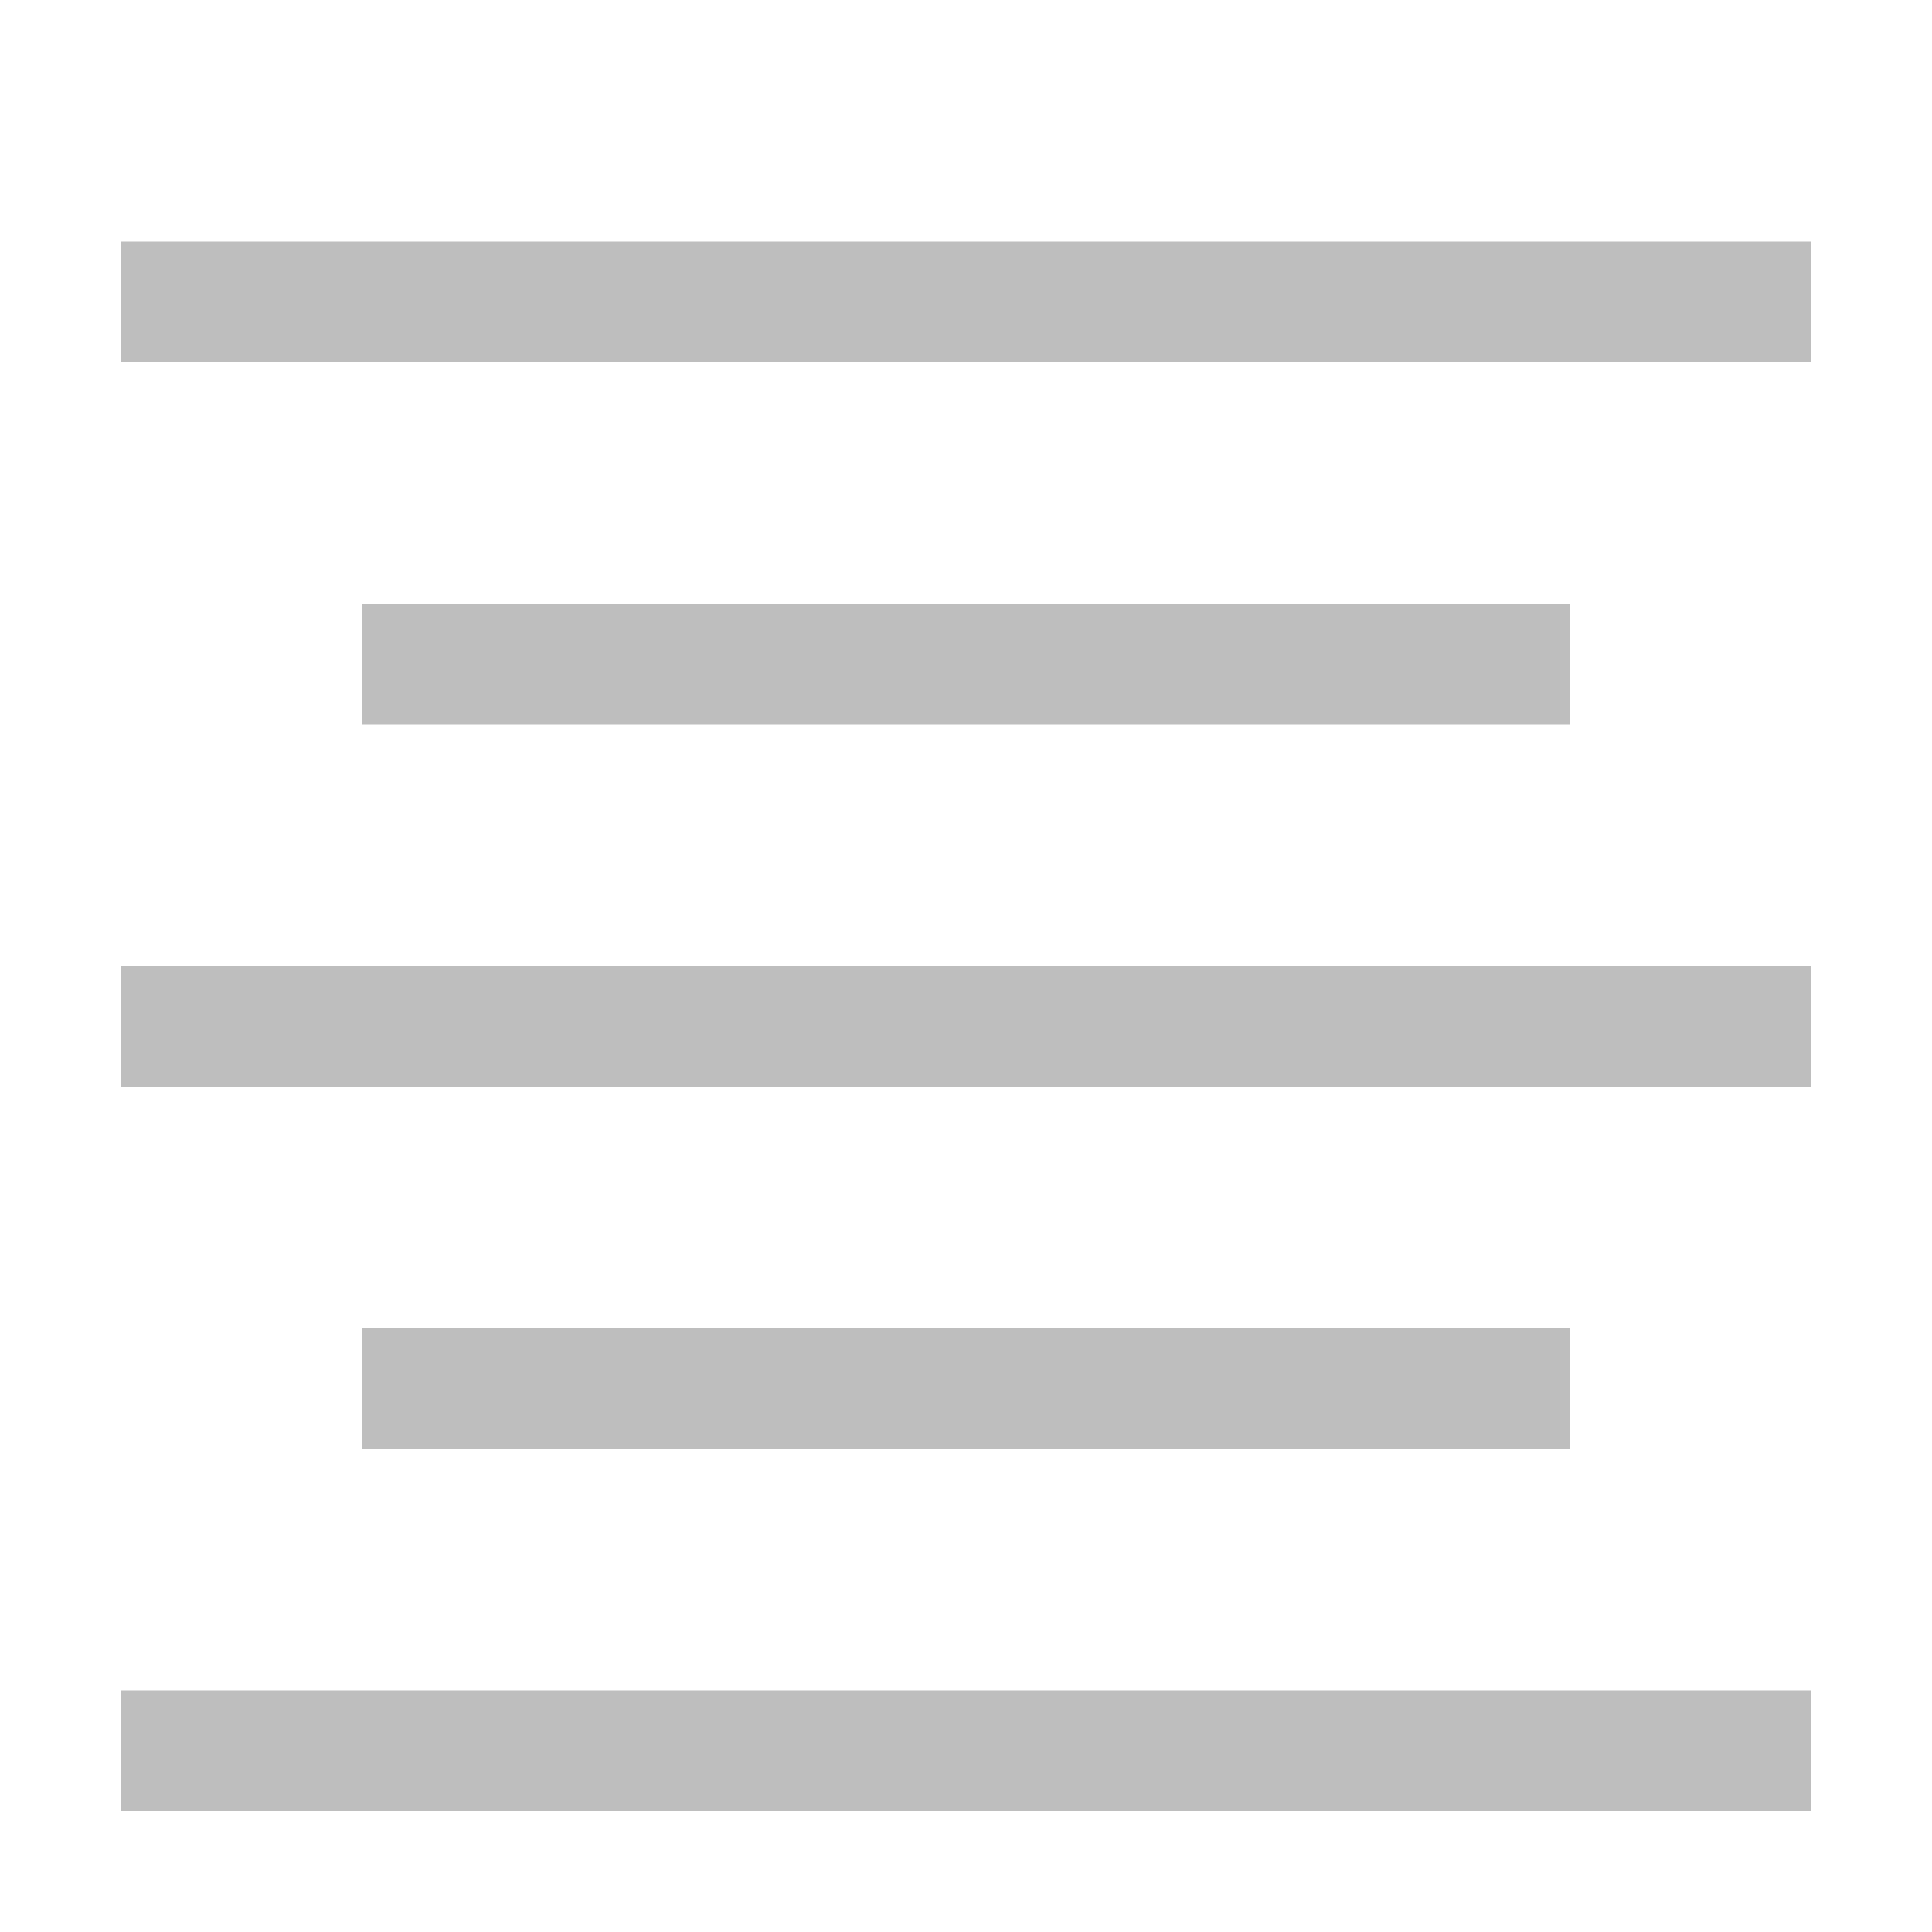
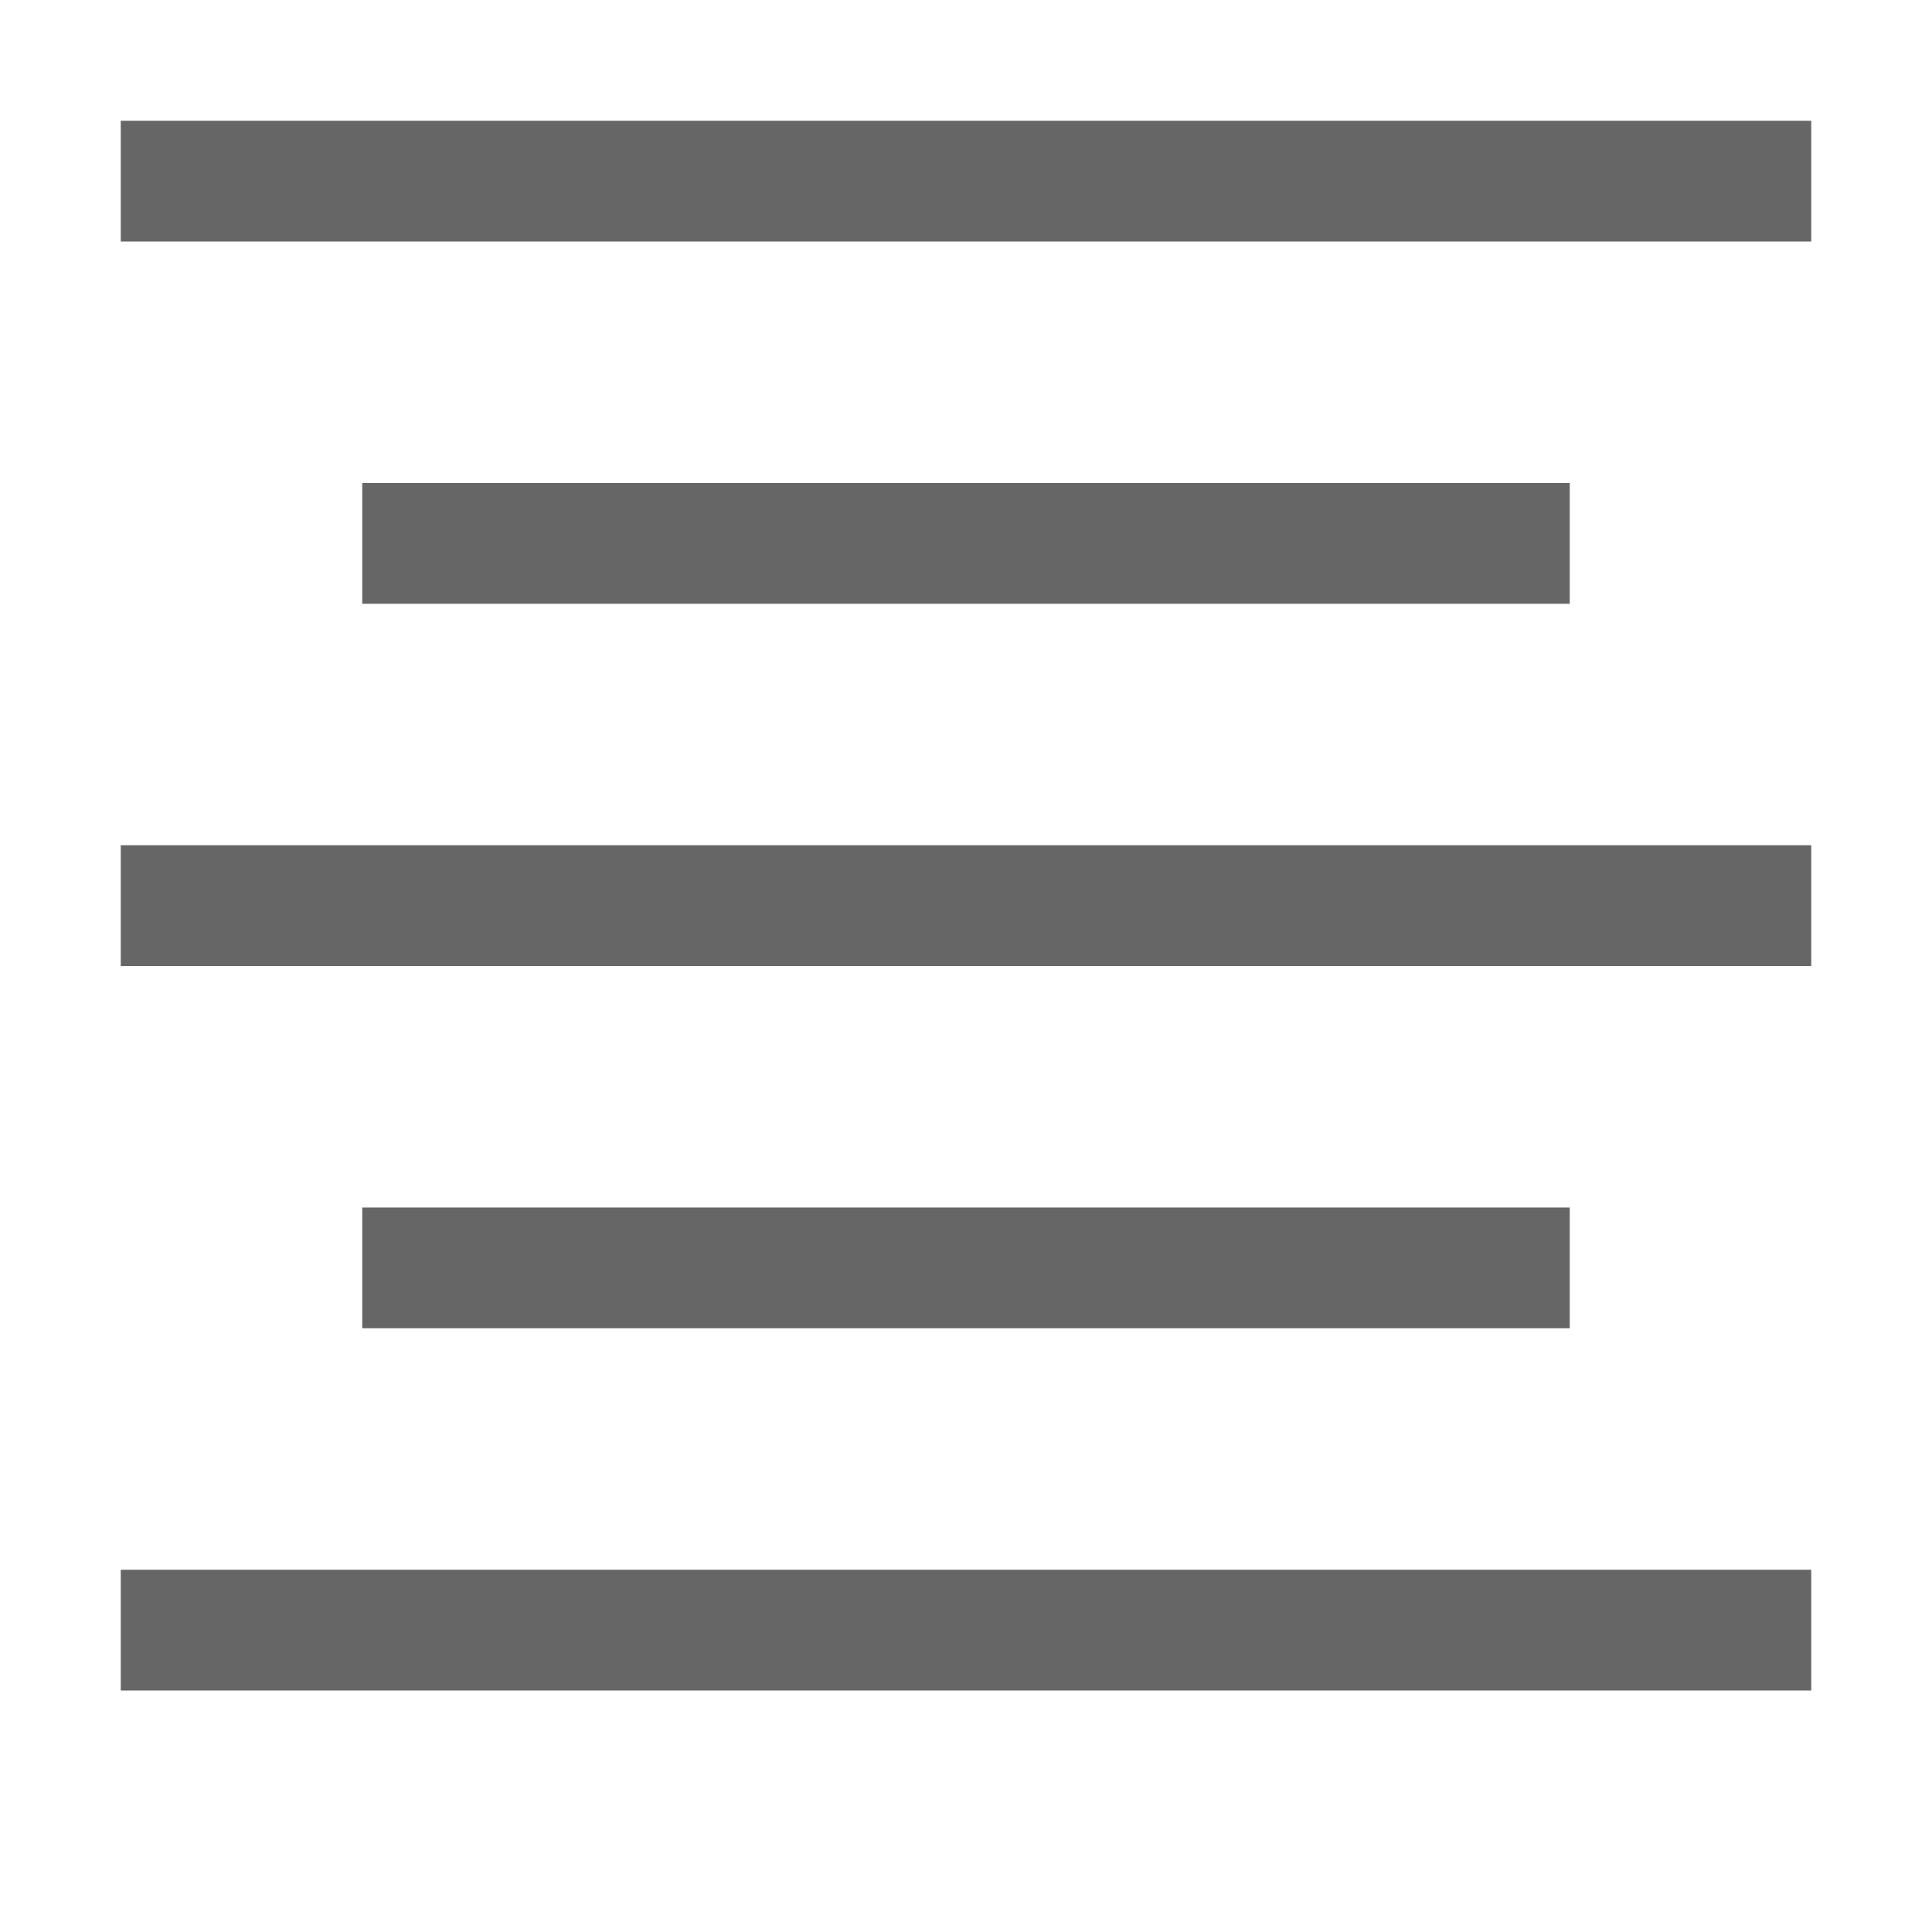
- <svg xmlns="http://www.w3.org/2000/svg" height="16" id="svg7384" version="1.1" width="16">
-   <defs id="defs7386" />
-   <g id="layer9" label="status" style="display:inline" transform="translate(-273.0006,-48)" />
-   <g id="layer10" style="display:inline" transform="translate(-273.0006,-48)" />
-   <g id="layer13" style="display:inline" transform="translate(-273.0006,-48)" />
-   <g id="layer14" transform="translate(-273.0006,-48)" />
-   <g id="layer15" style="display:inline" transform="translate(-273.0006,-48)" />
-   <g id="g71291" style="display:inline" transform="translate(-273.0006,-48)" />
-   <rect y="2" x="1" width="14" style="color:#bebebe;display:inline;overflow:visible;visibility:visible;fill:#bebebe;fill-opacity:1;stroke:none;stroke-width:1;marker:none" id="rect3825-9-8-7" height="1" />
-   <rect height="1" id="rect4153" style="color:#bebebe;display:inline;overflow:visible;visibility:visible;fill:#bebebe;fill-opacity:1;stroke:none;stroke-width:1;marker:none" width="10" x="3" y="5" />
-   <rect y="11" x="3" width="10" style="color:#bebebe;display:inline;overflow:visible;visibility:visible;fill:#bebebe;fill-opacity:1;stroke:none;stroke-width:1;marker:none" id="rect4155" height="1" />
-   <rect height="1" id="rect4157" style="color:#bebebe;display:inline;overflow:visible;visibility:visible;fill:#bebebe;fill-opacity:1;stroke:none;stroke-width:1;marker:none" width="14" x="1" y="14" />
-   <rect y="8" x="1" width="14" style="color:#bebebe;display:inline;overflow:visible;visibility:visible;fill:#bebebe;fill-opacity:1;stroke:none;stroke-width:1;marker:none" id="rect4159" height="1" />
+ <svg xmlns="http://www.w3.org/2000/svg" height="16" width="16">
+   <g color="#bebebe" transform="translate(-653 -77)">
+     <rect fill="#666" height="1" overflow="visible" style="marker:none" width="14" x="654" y="78" />
+     <rect fill="#666" height="1" overflow="visible" style="marker:none" width="10" x="656" y="81" />
+     <rect fill="#666" height="1" overflow="visible" style="marker:none" width="10" x="656" y="87" />
+     <rect fill="#666" height="1" overflow="visible" style="marker:none" width="14" x="654" y="90" />
+     <rect fill="#666" height="1" overflow="visible" style="marker:none" width="14" x="654" y="84" />
+   </g>
</svg>
